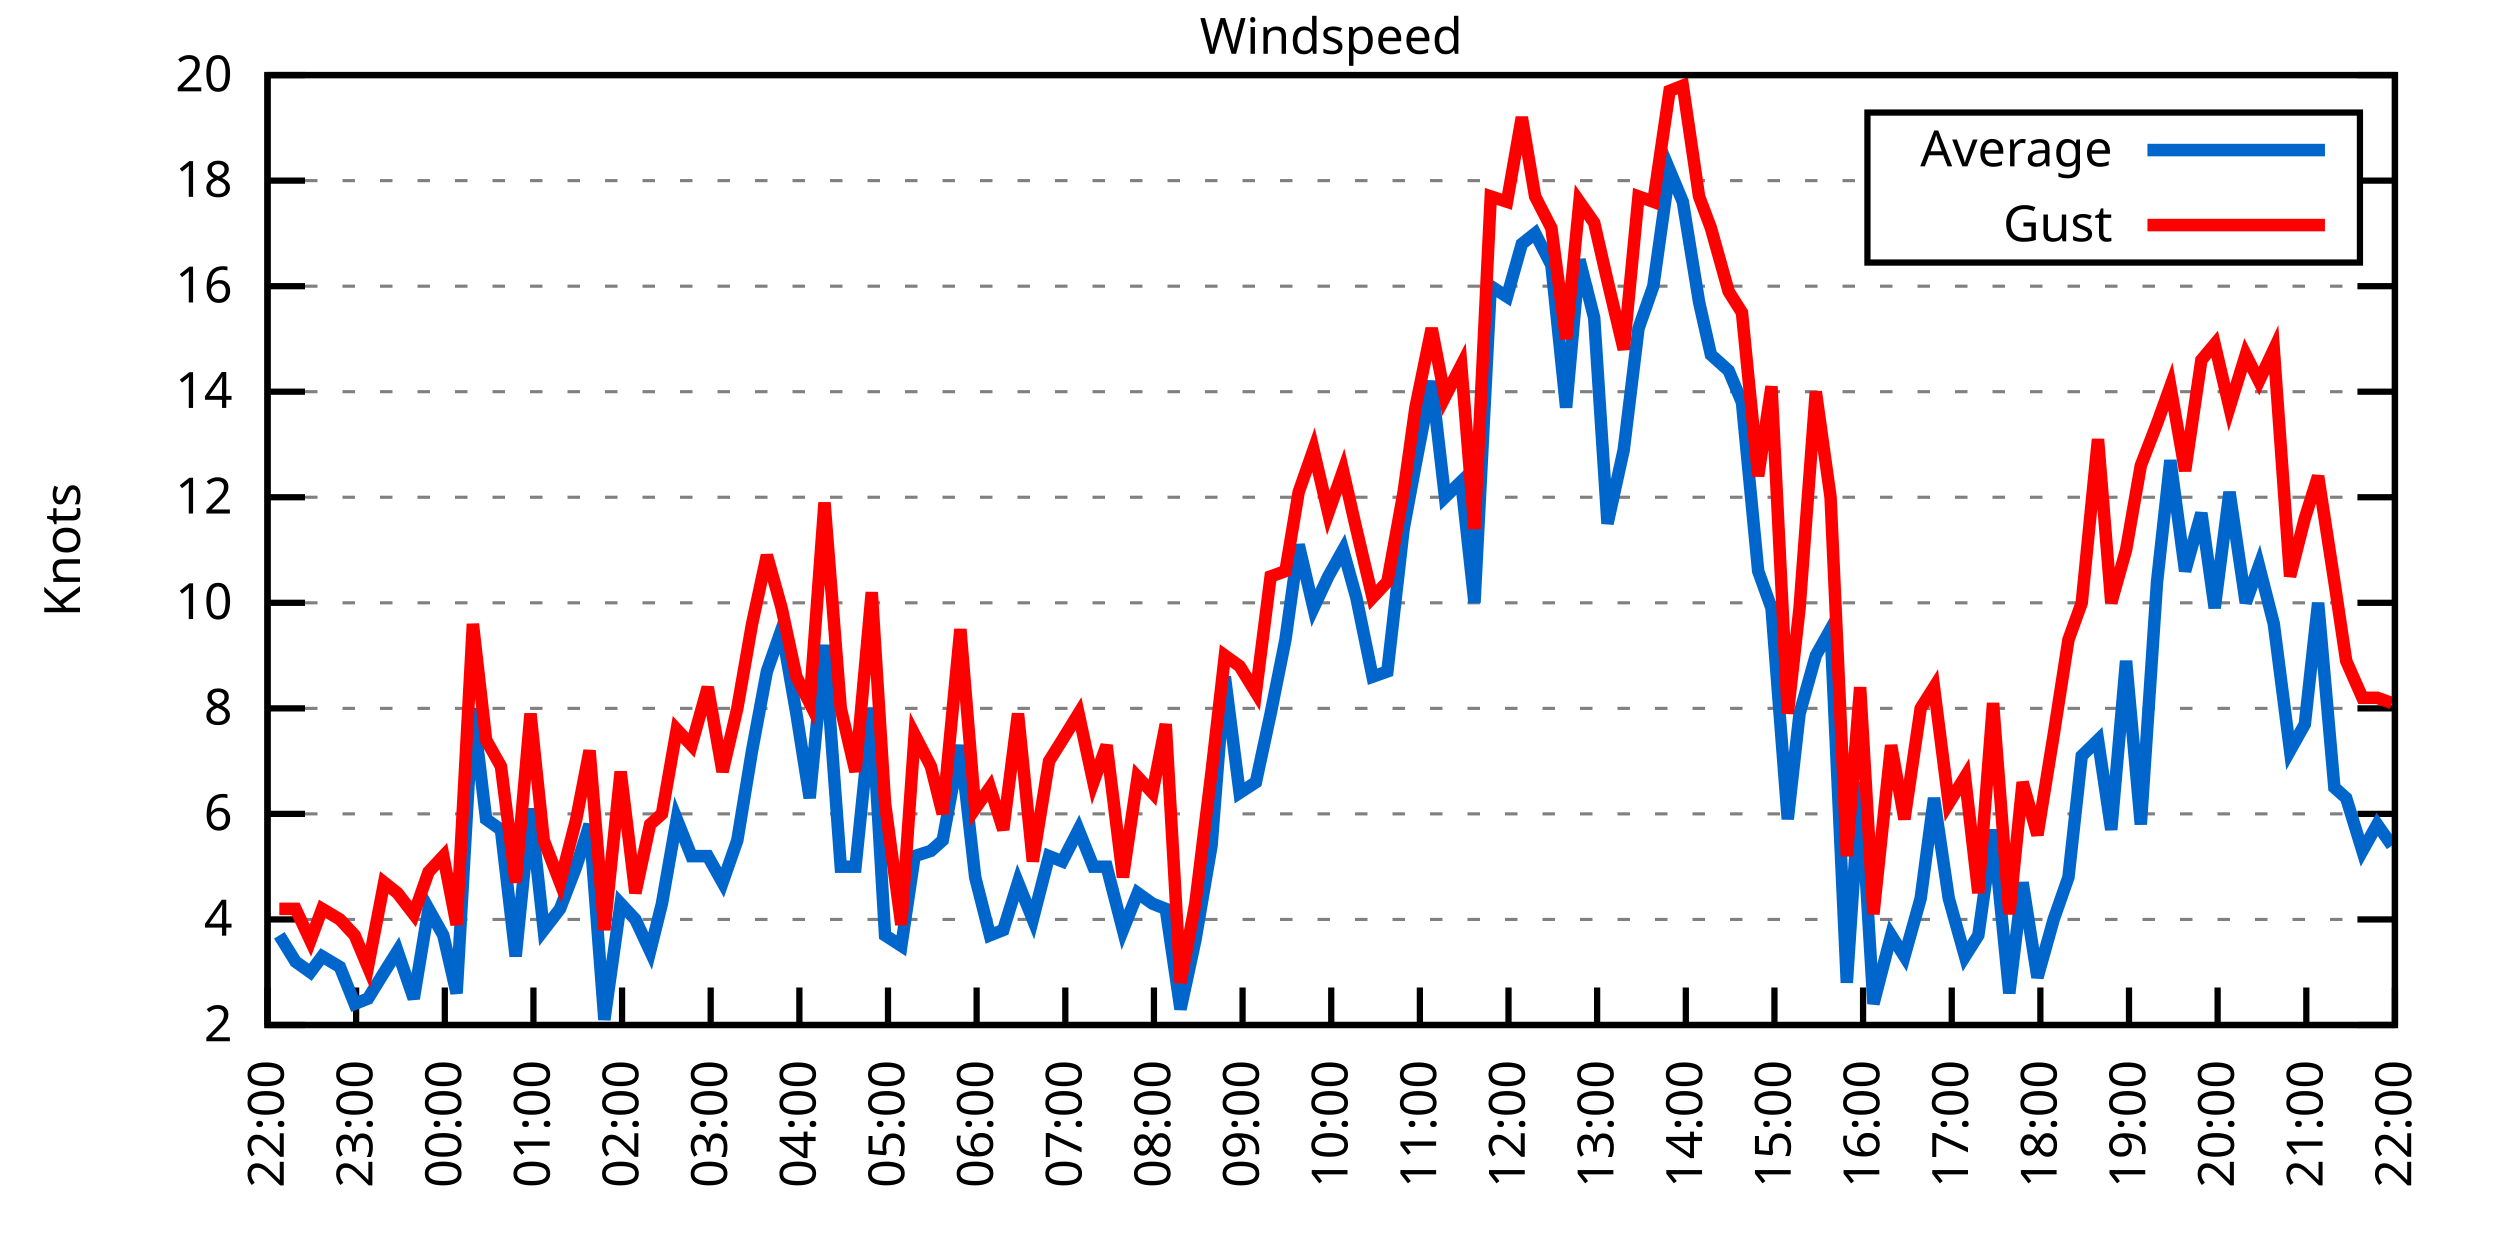
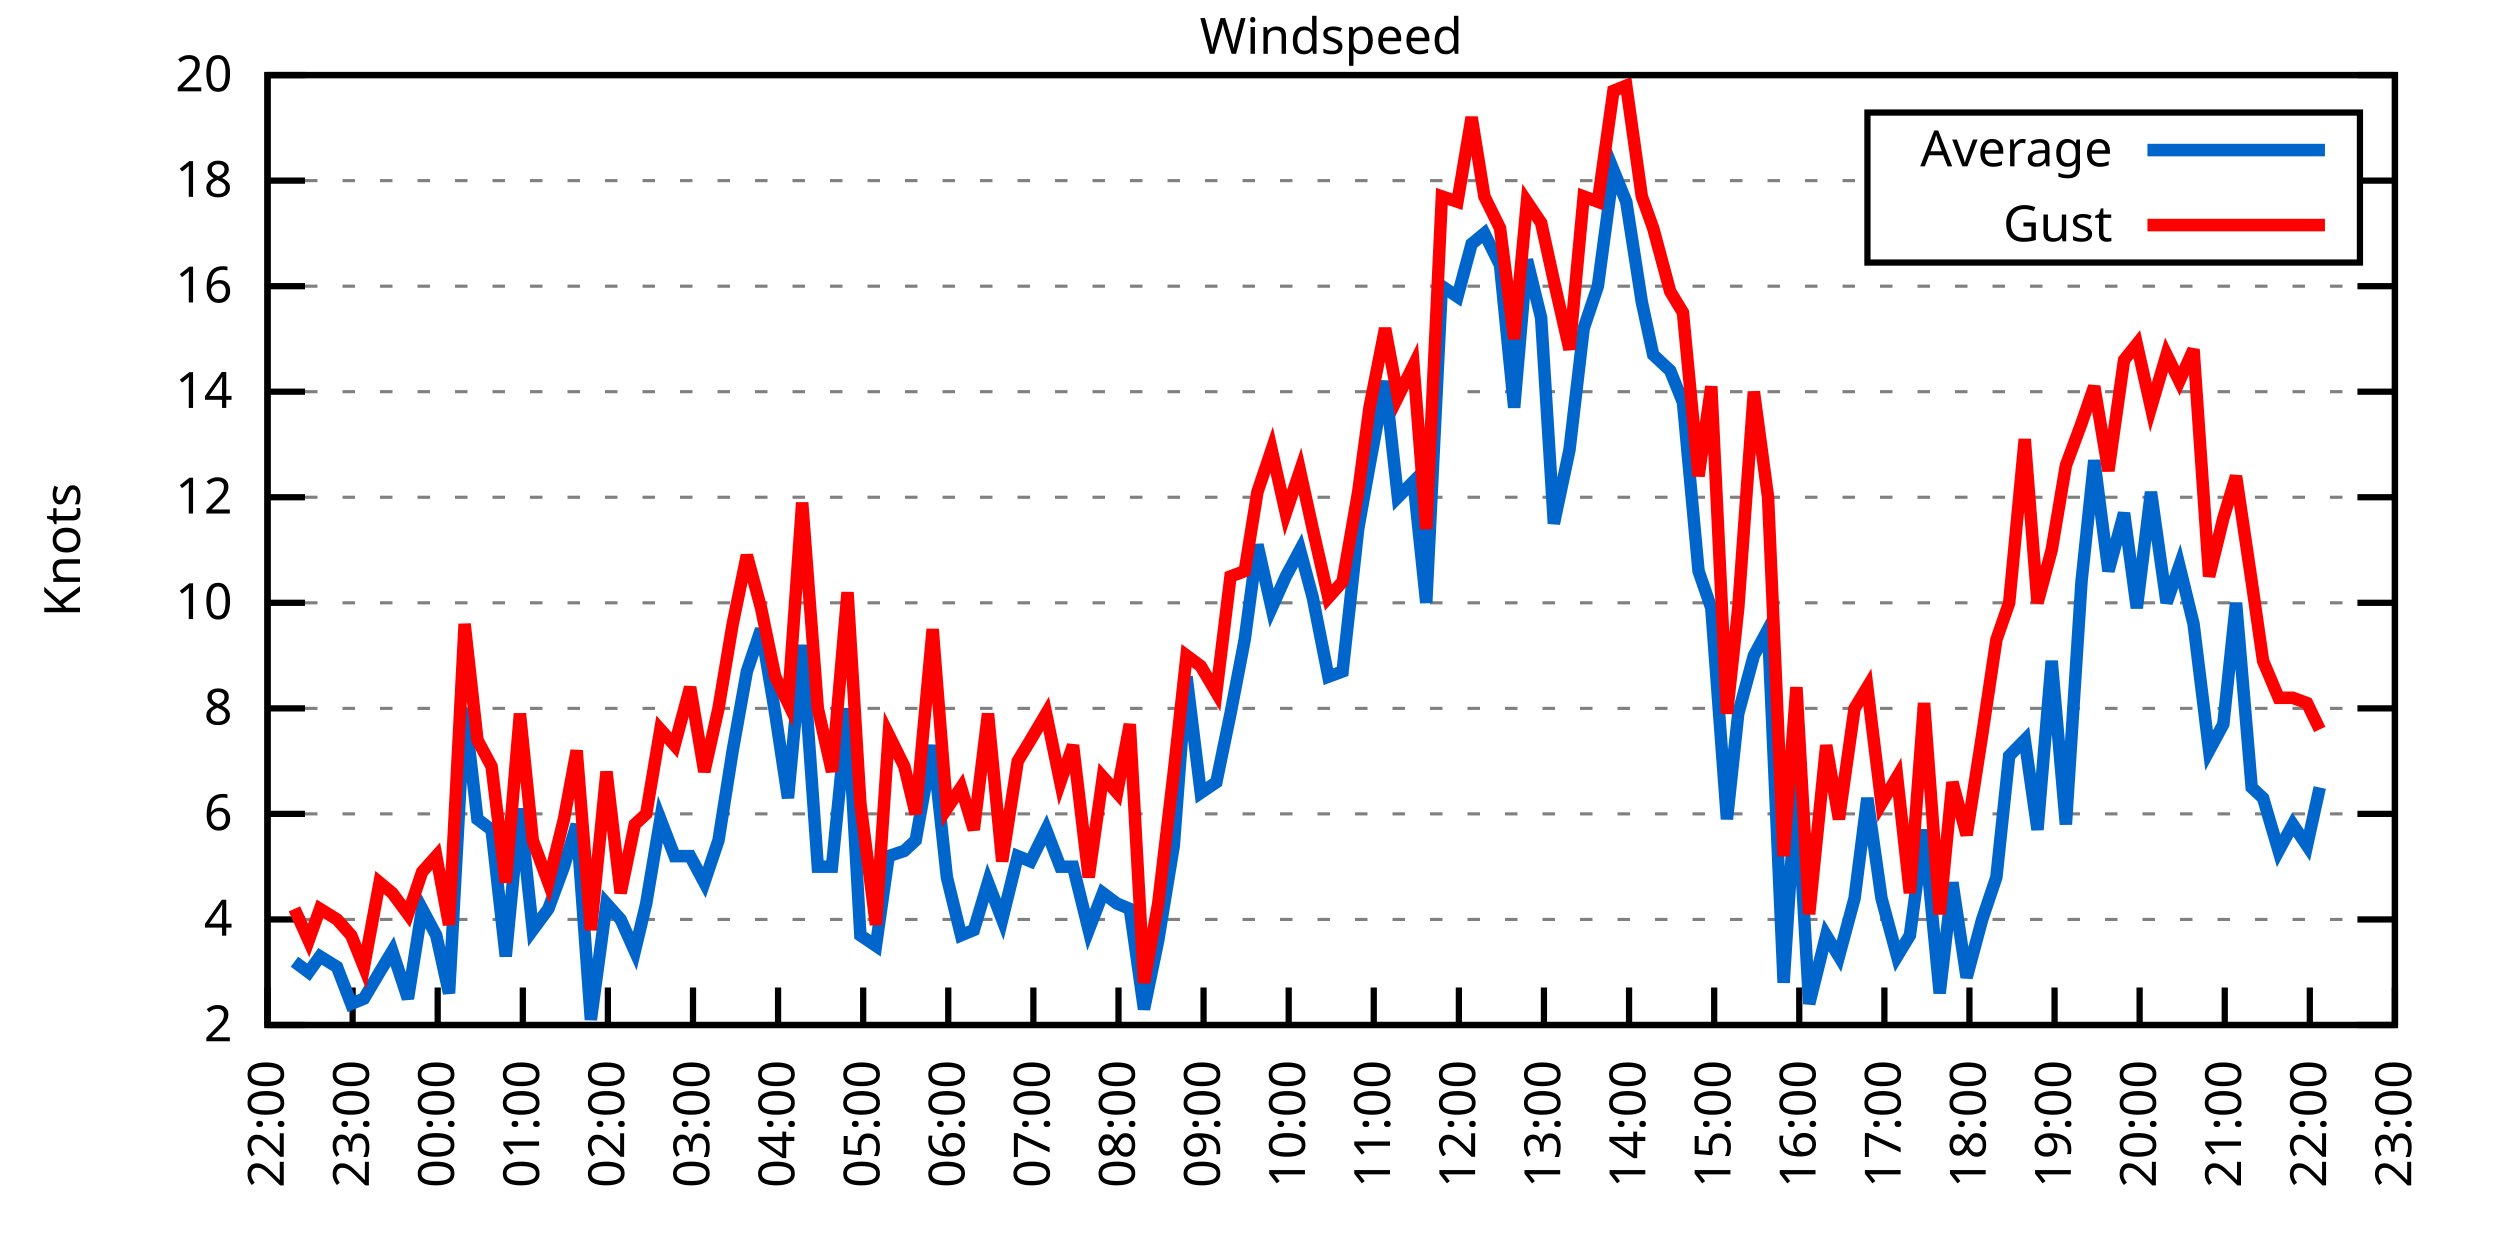
<svg xmlns="http://www.w3.org/2000/svg" xmlns:xlink="http://www.w3.org/1999/xlink" width="400" height="200" viewBox="0 0 400 200">
  <g id="gnuplot_canvas">
    <rect x="0" y="0" width="400" height="200" fill="none" />
    <defs>
      <circle id="gpDot" r="0.5" stroke-width="0.5" stroke="currentColor" />
      <path id="gpPt0" stroke-width="0.333" stroke="currentColor" d="M-1,0 h2 M0,-1 v2" />
      <path id="gpPt1" stroke-width="0.333" stroke="currentColor" d="M-1,-1 L1,1 M1,-1 L-1,1" />
      <path id="gpPt2" stroke-width="0.333" stroke="currentColor" d="M-1,0 L1,0 M0,-1 L0,1 M-1,-1 L1,1 M-1,1 L1,-1" />
      <rect id="gpPt3" stroke-width="0.333" stroke="currentColor" x="-1" y="-1" width="2" height="2" />
      <rect id="gpPt4" stroke-width="0.333" stroke="currentColor" fill="currentColor" x="-1" y="-1" width="2" height="2" />
      <circle id="gpPt5" stroke-width="0.333" stroke="currentColor" cx="0" cy="0" r="1" />
      <use xlink:href="#gpPt5" id="gpPt6" fill="currentColor" stroke="none" />
      <path id="gpPt7" stroke-width="0.333" stroke="currentColor" d="M0,-1.33 L-1.33,0.67 L1.33,0.67 z" />
      <use xlink:href="#gpPt7" id="gpPt8" fill="currentColor" stroke="none" />
      <use xlink:href="#gpPt7" id="gpPt9" stroke="currentColor" transform="rotate(180)" />
      <use xlink:href="#gpPt9" id="gpPt10" fill="currentColor" stroke="none" />
      <use xlink:href="#gpPt3" id="gpPt11" stroke="currentColor" transform="rotate(45)" />
      <use xlink:href="#gpPt11" id="gpPt12" fill="currentColor" stroke="none" />
      <path id="gpPt13" stroke-width="0.333" stroke="currentColor" d="M0,1.330 L1.265,0.411 L0.782,-1.067 L-0.782,-1.076 L-1.265,0.411 z" />
      <use xlink:href="#gpPt13" id="gpPt14" fill="currentColor" stroke="none" />
      <filter id="textbox" filterUnits="objectBoundingBox" x="0" y="0" height="1" width="1">
        <feFlood flood-color="white" flood-opacity="1" result="bgnd" />
        <feComposite in="SourceGraphic" in2="bgnd" operator="atop" />
      </filter>
      <filter id="greybox" filterUnits="objectBoundingBox" x="0" y="0" height="1" width="1">
        <feFlood flood-color="lightgrey" flood-opacity="1" result="grey" />
        <feComposite in="SourceGraphic" in2="grey" operator="atop" />
      </filter>
    </defs>
    <g fill="none" color="white" stroke="currentColor" stroke-width="1.00" stroke-linecap="butt" stroke-linejoin="miter">
</g>
    <g fill="none" color="black" stroke="currentColor" stroke-width="1.00" stroke-linecap="butt" stroke-linejoin="miter">
      <g stroke="none" shape-rendering="crispEdges">
        <polygon fill="rgb(255, 255, 255)" points="42.80,164.00 383.18,164.00 383.18,12.02 42.80,12.02 " />
      </g>
    </g>
    <g fill="none" color="black" stroke="currentColor" stroke-width="1.00" stroke-linecap="butt" stroke-linejoin="miter">
</g>
    <g fill="none" color="black" stroke="black" stroke-width="0.50" stroke-linecap="butt" stroke-linejoin="miter">
</g>
    <g fill="none" color="gray" stroke="currentColor" stroke-width="0.50" stroke-linecap="butt" stroke-linejoin="miter">
      <path stroke="gray" stroke-dasharray="2,4" class="gridline" d="M42.80,164.00 L383.19,164.00  " />
    </g>
    <g fill="none" color="gray" stroke="gray" stroke-width="1.00" stroke-linecap="butt" stroke-linejoin="miter">
</g>
    <g fill="none" color="black" stroke="currentColor" stroke-width="1.00" stroke-linecap="butt" stroke-linejoin="miter">
      <path stroke="black" d="M42.80,164.00 L48.80,164.00 M383.19,164.00 L377.19,164.00  " />
      <g transform="translate(37.20,166.60)" stroke="none" fill="black" font-family="Sans" font-size="8.00" text-anchor="end">
        <text>
          <tspan font-family="Sans"> 2</tspan>
        </text>
      </g>
    </g>
    <g fill="none" color="black" stroke="currentColor" stroke-width="1.00" stroke-linecap="butt" stroke-linejoin="miter">
</g>
    <g fill="none" color="black" stroke="black" stroke-width="0.50" stroke-linecap="butt" stroke-linejoin="miter">
</g>
    <g fill="none" color="gray" stroke="currentColor" stroke-width="0.50" stroke-linecap="butt" stroke-linejoin="miter">
      <path stroke="gray" stroke-dasharray="2,4" class="gridline" d="M42.80,147.11 L383.19,147.11  " />
    </g>
    <g fill="none" color="gray" stroke="gray" stroke-width="1.00" stroke-linecap="butt" stroke-linejoin="miter">
</g>
    <g fill="none" color="black" stroke="currentColor" stroke-width="1.00" stroke-linecap="butt" stroke-linejoin="miter">
      <path stroke="black" d="M42.80,147.11 L48.80,147.11 M383.19,147.11 L377.19,147.11  " />
      <g transform="translate(37.20,149.71)" stroke="none" fill="black" font-family="Sans" font-size="8.00" text-anchor="end">
        <text>
          <tspan font-family="Sans"> 4</tspan>
        </text>
      </g>
    </g>
    <g fill="none" color="black" stroke="currentColor" stroke-width="1.00" stroke-linecap="butt" stroke-linejoin="miter">
</g>
    <g fill="none" color="black" stroke="black" stroke-width="0.50" stroke-linecap="butt" stroke-linejoin="miter">
</g>
    <g fill="none" color="gray" stroke="currentColor" stroke-width="0.50" stroke-linecap="butt" stroke-linejoin="miter">
      <path stroke="gray" stroke-dasharray="2,4" class="gridline" d="M42.80,130.22 L383.19,130.22  " />
    </g>
    <g fill="none" color="gray" stroke="gray" stroke-width="1.00" stroke-linecap="butt" stroke-linejoin="miter">
</g>
    <g fill="none" color="black" stroke="currentColor" stroke-width="1.00" stroke-linecap="butt" stroke-linejoin="miter">
      <path stroke="black" d="M42.80,130.22 L48.80,130.22 M383.19,130.22 L377.19,130.22  " />
      <g transform="translate(37.20,132.82)" stroke="none" fill="black" font-family="Sans" font-size="8.00" text-anchor="end">
        <text>
          <tspan font-family="Sans"> 6</tspan>
        </text>
      </g>
    </g>
    <g fill="none" color="black" stroke="currentColor" stroke-width="1.00" stroke-linecap="butt" stroke-linejoin="miter">
</g>
    <g fill="none" color="black" stroke="black" stroke-width="0.50" stroke-linecap="butt" stroke-linejoin="miter">
</g>
    <g fill="none" color="gray" stroke="currentColor" stroke-width="0.50" stroke-linecap="butt" stroke-linejoin="miter">
      <path stroke="gray" stroke-dasharray="2,4" class="gridline" d="M42.80,113.34 L383.19,113.34  " />
    </g>
    <g fill="none" color="gray" stroke="gray" stroke-width="1.00" stroke-linecap="butt" stroke-linejoin="miter">
</g>
    <g fill="none" color="black" stroke="currentColor" stroke-width="1.00" stroke-linecap="butt" stroke-linejoin="miter">
      <path stroke="black" d="M42.80,113.34 L48.80,113.34 M383.19,113.34 L377.19,113.34  " />
      <g transform="translate(37.20,115.94)" stroke="none" fill="black" font-family="Sans" font-size="8.00" text-anchor="end">
        <text>
          <tspan font-family="Sans"> 8</tspan>
        </text>
      </g>
    </g>
    <g fill="none" color="black" stroke="currentColor" stroke-width="1.00" stroke-linecap="butt" stroke-linejoin="miter">
</g>
    <g fill="none" color="black" stroke="black" stroke-width="0.50" stroke-linecap="butt" stroke-linejoin="miter">
</g>
    <g fill="none" color="gray" stroke="currentColor" stroke-width="0.50" stroke-linecap="butt" stroke-linejoin="miter">
      <path stroke="gray" stroke-dasharray="2,4" class="gridline" d="M42.80,96.45 L383.19,96.45  " />
    </g>
    <g fill="none" color="gray" stroke="gray" stroke-width="1.00" stroke-linecap="butt" stroke-linejoin="miter">
</g>
    <g fill="none" color="black" stroke="currentColor" stroke-width="1.00" stroke-linecap="butt" stroke-linejoin="miter">
      <path stroke="black" d="M42.80,96.45 L48.80,96.45 M383.19,96.45 L377.19,96.45  " />
      <g transform="translate(37.20,99.05)" stroke="none" fill="black" font-family="Sans" font-size="8.00" text-anchor="end">
        <text>
          <tspan font-family="Sans"> 10</tspan>
        </text>
      </g>
    </g>
    <g fill="none" color="black" stroke="currentColor" stroke-width="1.00" stroke-linecap="butt" stroke-linejoin="miter">
</g>
    <g fill="none" color="black" stroke="black" stroke-width="0.50" stroke-linecap="butt" stroke-linejoin="miter">
</g>
    <g fill="none" color="gray" stroke="currentColor" stroke-width="0.50" stroke-linecap="butt" stroke-linejoin="miter">
      <path stroke="gray" stroke-dasharray="2,4" class="gridline" d="M42.80,79.56 L383.19,79.56  " />
    </g>
    <g fill="none" color="gray" stroke="gray" stroke-width="1.00" stroke-linecap="butt" stroke-linejoin="miter">
</g>
    <g fill="none" color="black" stroke="currentColor" stroke-width="1.00" stroke-linecap="butt" stroke-linejoin="miter">
      <path stroke="black" d="M42.80,79.56 L48.80,79.56 M383.19,79.56 L377.19,79.56  " />
      <g transform="translate(37.20,82.16)" stroke="none" fill="black" font-family="Sans" font-size="8.00" text-anchor="end">
        <text>
          <tspan font-family="Sans"> 12</tspan>
        </text>
      </g>
    </g>
    <g fill="none" color="black" stroke="currentColor" stroke-width="1.00" stroke-linecap="butt" stroke-linejoin="miter">
</g>
    <g fill="none" color="black" stroke="black" stroke-width="0.50" stroke-linecap="butt" stroke-linejoin="miter">
</g>
    <g fill="none" color="gray" stroke="currentColor" stroke-width="0.50" stroke-linecap="butt" stroke-linejoin="miter">
      <path stroke="gray" stroke-dasharray="2,4" class="gridline" d="M42.80,62.67 L383.19,62.67  " />
    </g>
    <g fill="none" color="gray" stroke="gray" stroke-width="1.00" stroke-linecap="butt" stroke-linejoin="miter">
</g>
    <g fill="none" color="black" stroke="currentColor" stroke-width="1.00" stroke-linecap="butt" stroke-linejoin="miter">
      <path stroke="black" d="M42.80,62.67 L48.80,62.67 M383.19,62.67 L377.19,62.67  " />
      <g transform="translate(37.20,65.27)" stroke="none" fill="black" font-family="Sans" font-size="8.00" text-anchor="end">
        <text>
          <tspan font-family="Sans"> 14</tspan>
        </text>
      </g>
    </g>
    <g fill="none" color="black" stroke="currentColor" stroke-width="1.00" stroke-linecap="butt" stroke-linejoin="miter">
</g>
    <g fill="none" color="black" stroke="black" stroke-width="0.50" stroke-linecap="butt" stroke-linejoin="miter">
</g>
    <g fill="none" color="gray" stroke="currentColor" stroke-width="0.50" stroke-linecap="butt" stroke-linejoin="miter">
      <path stroke="gray" stroke-dasharray="2,4" class="gridline" d="M42.80,45.79 L383.19,45.79  " />
    </g>
    <g fill="none" color="gray" stroke="gray" stroke-width="1.00" stroke-linecap="butt" stroke-linejoin="miter">
</g>
    <g fill="none" color="black" stroke="currentColor" stroke-width="1.00" stroke-linecap="butt" stroke-linejoin="miter">
      <path stroke="black" d="M42.80,45.79 L48.80,45.79 M383.19,45.79 L377.19,45.79  " />
      <g transform="translate(37.20,48.39)" stroke="none" fill="black" font-family="Sans" font-size="8.00" text-anchor="end">
        <text>
          <tspan font-family="Sans"> 16</tspan>
        </text>
      </g>
    </g>
    <g fill="none" color="black" stroke="currentColor" stroke-width="1.00" stroke-linecap="butt" stroke-linejoin="miter">
</g>
    <g fill="none" color="black" stroke="black" stroke-width="0.50" stroke-linecap="butt" stroke-linejoin="miter">
</g>
    <g fill="none" color="gray" stroke="currentColor" stroke-width="0.50" stroke-linecap="butt" stroke-linejoin="miter">
      <path stroke="gray" stroke-dasharray="2,4" class="gridline" d="M42.80,28.90 L298.79,28.90 M377.59,28.90 L383.19,28.90  " />
    </g>
    <g fill="none" color="gray" stroke="gray" stroke-width="1.00" stroke-linecap="butt" stroke-linejoin="miter">
</g>
    <g fill="none" color="black" stroke="currentColor" stroke-width="1.00" stroke-linecap="butt" stroke-linejoin="miter">
      <path stroke="black" d="M42.80,28.90 L48.80,28.90 M383.19,28.90 L377.19,28.90  " />
      <g transform="translate(37.20,31.50)" stroke="none" fill="black" font-family="Sans" font-size="8.00" text-anchor="end">
        <text>
          <tspan font-family="Sans"> 18</tspan>
        </text>
      </g>
    </g>
    <g fill="none" color="black" stroke="currentColor" stroke-width="1.00" stroke-linecap="butt" stroke-linejoin="miter">
</g>
    <g fill="none" color="black" stroke="black" stroke-width="0.50" stroke-linecap="butt" stroke-linejoin="miter">
</g>
    <g fill="none" color="gray" stroke="currentColor" stroke-width="0.50" stroke-linecap="butt" stroke-linejoin="miter">
      <path stroke="gray" stroke-dasharray="2,4" class="gridline" d="M42.80,12.01 L383.19,12.01  " />
    </g>
    <g fill="none" color="gray" stroke="gray" stroke-width="1.00" stroke-linecap="butt" stroke-linejoin="miter">
</g>
    <g fill="none" color="black" stroke="currentColor" stroke-width="1.00" stroke-linecap="butt" stroke-linejoin="miter">
      <path stroke="black" d="M42.80,12.01 L48.80,12.01 M383.19,12.01 L377.19,12.01  " />
      <g transform="translate(37.20,14.61)" stroke="none" fill="black" font-family="Sans" font-size="8.00" text-anchor="end">
        <text>
          <tspan font-family="Sans"> 20</tspan>
        </text>
      </g>
    </g>
    <g fill="none" color="black" stroke="currentColor" stroke-width="1.00" stroke-linecap="butt" stroke-linejoin="miter">
      <path stroke="black" d="M42.80,164.00 L42.80,158.00  " />
      <g transform="translate(45.40,169.60) rotate(270.00)" stroke="none" fill="black" font-family="Sans" font-size="8.00" text-anchor="end">
        <text>
          <tspan font-family="Sans">22:00</tspan>
        </text>
      </g>
    </g>
    <g fill="none" color="black" stroke="currentColor" stroke-width="1.00" stroke-linecap="butt" stroke-linejoin="miter">
-       <path stroke="black" d="M56.98,164.00 L56.98,158.00  " />
-       <g transform="translate(59.58,169.60) rotate(270.00)" stroke="none" fill="black" font-family="Sans" font-size="8.00" text-anchor="end">
+       <path stroke="black" d="M56.42,164.00 L56.42,158.00  " />
+       <g transform="translate(59.02,169.60) rotate(270.00)" stroke="none" fill="black" font-family="Sans" font-size="8.00" text-anchor="end">
        <text>
          <tspan font-family="Sans">23:00</tspan>
        </text>
      </g>
    </g>
    <g fill="none" color="black" stroke="currentColor" stroke-width="1.00" stroke-linecap="butt" stroke-linejoin="miter">
-       <path stroke="black" d="M71.17,164.00 L71.17,158.00  " />
-       <g transform="translate(73.77,169.60) rotate(270.00)" stroke="none" fill="black" font-family="Sans" font-size="8.00" text-anchor="end">
+       <path stroke="black" d="M70.03,164.00 L70.03,158.00  " />
+       <g transform="translate(72.63,169.60) rotate(270.00)" stroke="none" fill="black" font-family="Sans" font-size="8.00" text-anchor="end">
        <text>
          <tspan font-family="Sans">00:00</tspan>
        </text>
      </g>
    </g>
    <g fill="none" color="black" stroke="currentColor" stroke-width="1.00" stroke-linecap="butt" stroke-linejoin="miter">
-       <path stroke="black" d="M85.35,164.00 L85.35,158.00  " />
-       <g transform="translate(87.95,169.60) rotate(270.00)" stroke="none" fill="black" font-family="Sans" font-size="8.00" text-anchor="end">
+       <path stroke="black" d="M83.65,164.00 L83.65,158.00  " />
+       <g transform="translate(86.25,169.60) rotate(270.00)" stroke="none" fill="black" font-family="Sans" font-size="8.00" text-anchor="end">
        <text>
          <tspan font-family="Sans">01:00</tspan>
        </text>
      </g>
    </g>
    <g fill="none" color="black" stroke="currentColor" stroke-width="1.00" stroke-linecap="butt" stroke-linejoin="miter">
-       <path stroke="black" d="M99.53,164.00 L99.53,158.00  " />
-       <g transform="translate(102.13,169.60) rotate(270.00)" stroke="none" fill="black" font-family="Sans" font-size="8.00" text-anchor="end">
+       <path stroke="black" d="M97.26,164.00 L97.26,158.00  " />
+       <g transform="translate(99.86,169.60) rotate(270.00)" stroke="none" fill="black" font-family="Sans" font-size="8.00" text-anchor="end">
        <text>
          <tspan font-family="Sans">02:00</tspan>
        </text>
      </g>
    </g>
    <g fill="none" color="black" stroke="currentColor" stroke-width="1.00" stroke-linecap="butt" stroke-linejoin="miter">
-       <path stroke="black" d="M113.71,164.00 L113.71,158.00  " />
-       <g transform="translate(116.31,169.60) rotate(270.00)" stroke="none" fill="black" font-family="Sans" font-size="8.00" text-anchor="end">
+       <path stroke="black" d="M110.88,164.00 L110.88,158.00  " />
+       <g transform="translate(113.48,169.60) rotate(270.00)" stroke="none" fill="black" font-family="Sans" font-size="8.00" text-anchor="end">
        <text>
          <tspan font-family="Sans">03:00</tspan>
        </text>
      </g>
    </g>
    <g fill="none" color="black" stroke="currentColor" stroke-width="1.00" stroke-linecap="butt" stroke-linejoin="miter">
-       <path stroke="black" d="M127.90,164.00 L127.90,158.00  " />
-       <g transform="translate(130.50,169.60) rotate(270.00)" stroke="none" fill="black" font-family="Sans" font-size="8.00" text-anchor="end">
+       <path stroke="black" d="M124.49,164.00 L124.49,158.00  " />
+       <g transform="translate(127.09,169.60) rotate(270.00)" stroke="none" fill="black" font-family="Sans" font-size="8.00" text-anchor="end">
        <text>
          <tspan font-family="Sans">04:00</tspan>
        </text>
      </g>
    </g>
    <g fill="none" color="black" stroke="currentColor" stroke-width="1.00" stroke-linecap="butt" stroke-linejoin="miter">
-       <path stroke="black" d="M142.08,164.00 L142.08,158.00  " />
-       <g transform="translate(144.68,169.60) rotate(270.00)" stroke="none" fill="black" font-family="Sans" font-size="8.00" text-anchor="end">
+       <path stroke="black" d="M138.11,164.00 L138.11,158.00  " />
+       <g transform="translate(140.71,169.60) rotate(270.00)" stroke="none" fill="black" font-family="Sans" font-size="8.00" text-anchor="end">
        <text>
          <tspan font-family="Sans">05:00</tspan>
        </text>
      </g>
    </g>
    <g fill="none" color="black" stroke="currentColor" stroke-width="1.00" stroke-linecap="butt" stroke-linejoin="miter">
-       <path stroke="black" d="M156.26,164.00 L156.26,158.00  " />
-       <g transform="translate(158.86,169.60) rotate(270.00)" stroke="none" fill="black" font-family="Sans" font-size="8.00" text-anchor="end">
+       <path stroke="black" d="M151.72,164.00 L151.72,158.00  " />
+       <g transform="translate(154.32,169.60) rotate(270.00)" stroke="none" fill="black" font-family="Sans" font-size="8.00" text-anchor="end">
        <text>
          <tspan font-family="Sans">06:00</tspan>
        </text>
      </g>
    </g>
    <g fill="none" color="black" stroke="currentColor" stroke-width="1.00" stroke-linecap="butt" stroke-linejoin="miter">
-       <path stroke="black" d="M170.45,164.00 L170.45,158.00  " />
-       <g transform="translate(173.05,169.60) rotate(270.00)" stroke="none" fill="black" font-family="Sans" font-size="8.00" text-anchor="end">
+       <path stroke="black" d="M165.34,164.00 L165.34,158.00  " />
+       <g transform="translate(167.94,169.60) rotate(270.00)" stroke="none" fill="black" font-family="Sans" font-size="8.00" text-anchor="end">
        <text>
          <tspan font-family="Sans">07:00</tspan>
        </text>
      </g>
    </g>
    <g fill="none" color="black" stroke="currentColor" stroke-width="1.00" stroke-linecap="butt" stroke-linejoin="miter">
-       <path stroke="black" d="M184.63,164.00 L184.63,158.00  " />
-       <g transform="translate(187.23,169.60) rotate(270.00)" stroke="none" fill="black" font-family="Sans" font-size="8.00" text-anchor="end">
+       <path stroke="black" d="M178.96,164.00 L178.96,158.00  " />
+       <g transform="translate(181.56,169.60) rotate(270.00)" stroke="none" fill="black" font-family="Sans" font-size="8.00" text-anchor="end">
        <text>
          <tspan font-family="Sans">08:00</tspan>
        </text>
      </g>
    </g>
    <g fill="none" color="black" stroke="currentColor" stroke-width="1.00" stroke-linecap="butt" stroke-linejoin="miter">
-       <path stroke="black" d="M198.81,164.00 L198.81,158.00  " />
-       <g transform="translate(201.41,169.60) rotate(270.00)" stroke="none" fill="black" font-family="Sans" font-size="8.00" text-anchor="end">
+       <path stroke="black" d="M192.57,164.00 L192.57,158.00  " />
+       <g transform="translate(195.17,169.60) rotate(270.00)" stroke="none" fill="black" font-family="Sans" font-size="8.00" text-anchor="end">
        <text>
          <tspan font-family="Sans">09:00</tspan>
        </text>
      </g>
    </g>
    <g fill="none" color="black" stroke="currentColor" stroke-width="1.00" stroke-linecap="butt" stroke-linejoin="miter">
-       <path stroke="black" d="M213.00,164.00 L213.00,158.00  " />
-       <g transform="translate(215.60,169.60) rotate(270.00)" stroke="none" fill="black" font-family="Sans" font-size="8.00" text-anchor="end">
+       <path stroke="black" d="M206.19,164.00 L206.19,158.00  " />
+       <g transform="translate(208.79,169.60) rotate(270.00)" stroke="none" fill="black" font-family="Sans" font-size="8.00" text-anchor="end">
        <text>
          <tspan font-family="Sans">10:00</tspan>
        </text>
      </g>
    </g>
    <g fill="none" color="black" stroke="currentColor" stroke-width="1.00" stroke-linecap="butt" stroke-linejoin="miter">
-       <path stroke="black" d="M227.18,164.00 L227.18,158.00  " />
-       <g transform="translate(229.78,169.60) rotate(270.00)" stroke="none" fill="black" font-family="Sans" font-size="8.00" text-anchor="end">
+       <path stroke="black" d="M219.80,164.00 L219.80,158.00  " />
+       <g transform="translate(222.40,169.60) rotate(270.00)" stroke="none" fill="black" font-family="Sans" font-size="8.00" text-anchor="end">
        <text>
          <tspan font-family="Sans">11:00</tspan>
        </text>
      </g>
    </g>
    <g fill="none" color="black" stroke="currentColor" stroke-width="1.00" stroke-linecap="butt" stroke-linejoin="miter">
-       <path stroke="black" d="M241.36,164.00 L241.36,158.00  " />
-       <g transform="translate(243.96,169.60) rotate(270.00)" stroke="none" fill="black" font-family="Sans" font-size="8.00" text-anchor="end">
+       <path stroke="black" d="M233.42,164.00 L233.42,158.00  " />
+       <g transform="translate(236.02,169.60) rotate(270.00)" stroke="none" fill="black" font-family="Sans" font-size="8.00" text-anchor="end">
        <text>
          <tspan font-family="Sans">12:00</tspan>
        </text>
      </g>
    </g>
    <g fill="none" color="black" stroke="currentColor" stroke-width="1.00" stroke-linecap="butt" stroke-linejoin="miter">
-       <path stroke="black" d="M255.54,164.00 L255.54,158.00  " />
-       <g transform="translate(258.14,169.60) rotate(270.00)" stroke="none" fill="black" font-family="Sans" font-size="8.00" text-anchor="end">
+       <path stroke="black" d="M247.03,164.00 L247.03,158.00  " />
+       <g transform="translate(249.63,169.60) rotate(270.00)" stroke="none" fill="black" font-family="Sans" font-size="8.00" text-anchor="end">
        <text>
          <tspan font-family="Sans">13:00</tspan>
        </text>
      </g>
    </g>
    <g fill="none" color="black" stroke="currentColor" stroke-width="1.00" stroke-linecap="butt" stroke-linejoin="miter">
-       <path stroke="black" d="M269.73,164.00 L269.73,158.00  " />
-       <g transform="translate(272.33,169.60) rotate(270.00)" stroke="none" fill="black" font-family="Sans" font-size="8.00" text-anchor="end">
+       <path stroke="black" d="M260.65,164.00 L260.65,158.00  " />
+       <g transform="translate(263.25,169.60) rotate(270.00)" stroke="none" fill="black" font-family="Sans" font-size="8.00" text-anchor="end">
        <text>
          <tspan font-family="Sans">14:00</tspan>
        </text>
      </g>
    </g>
    <g fill="none" color="black" stroke="currentColor" stroke-width="1.00" stroke-linecap="butt" stroke-linejoin="miter">
-       <path stroke="black" d="M283.91,164.00 L283.91,158.00  " />
-       <g transform="translate(286.51,169.60) rotate(270.00)" stroke="none" fill="black" font-family="Sans" font-size="8.00" text-anchor="end">
+       <path stroke="black" d="M274.27,164.00 L274.27,158.00  " />
+       <g transform="translate(276.87,169.60) rotate(270.00)" stroke="none" fill="black" font-family="Sans" font-size="8.00" text-anchor="end">
        <text>
          <tspan font-family="Sans">15:00</tspan>
        </text>
      </g>
    </g>
    <g fill="none" color="black" stroke="currentColor" stroke-width="1.00" stroke-linecap="butt" stroke-linejoin="miter">
-       <path stroke="black" d="M298.09,164.00 L298.09,158.00  " />
-       <g transform="translate(300.69,169.60) rotate(270.00)" stroke="none" fill="black" font-family="Sans" font-size="8.00" text-anchor="end">
+       <path stroke="black" d="M287.88,164.00 L287.88,158.00  " />
+       <g transform="translate(290.48,169.60) rotate(270.00)" stroke="none" fill="black" font-family="Sans" font-size="8.00" text-anchor="end">
        <text>
          <tspan font-family="Sans">16:00</tspan>
        </text>
      </g>
    </g>
    <g fill="none" color="black" stroke="currentColor" stroke-width="1.00" stroke-linecap="butt" stroke-linejoin="miter">
-       <path stroke="black" d="M312.28,164.00 L312.28,158.00  " />
-       <g transform="translate(314.88,169.60) rotate(270.00)" stroke="none" fill="black" font-family="Sans" font-size="8.00" text-anchor="end">
+       <path stroke="black" d="M301.50,164.00 L301.50,158.00  " />
+       <g transform="translate(304.10,169.60) rotate(270.00)" stroke="none" fill="black" font-family="Sans" font-size="8.00" text-anchor="end">
        <text>
          <tspan font-family="Sans">17:00</tspan>
        </text>
      </g>
    </g>
    <g fill="none" color="black" stroke="currentColor" stroke-width="1.00" stroke-linecap="butt" stroke-linejoin="miter">
-       <path stroke="black" d="M326.46,164.00 L326.46,158.00  " />
-       <g transform="translate(329.06,169.60) rotate(270.00)" stroke="none" fill="black" font-family="Sans" font-size="8.00" text-anchor="end">
+       <path stroke="black" d="M315.11,164.00 L315.11,158.00  " />
+       <g transform="translate(317.71,169.60) rotate(270.00)" stroke="none" fill="black" font-family="Sans" font-size="8.00" text-anchor="end">
        <text>
          <tspan font-family="Sans">18:00</tspan>
        </text>
      </g>
    </g>
    <g fill="none" color="black" stroke="currentColor" stroke-width="1.00" stroke-linecap="butt" stroke-linejoin="miter">
-       <path stroke="black" d="M340.64,164.00 L340.64,158.00  " />
-       <g transform="translate(343.24,169.60) rotate(270.00)" stroke="none" fill="black" font-family="Sans" font-size="8.00" text-anchor="end">
+       <path stroke="black" d="M328.73,164.00 L328.73,158.00  " />
+       <g transform="translate(331.33,169.60) rotate(270.00)" stroke="none" fill="black" font-family="Sans" font-size="8.00" text-anchor="end">
        <text>
          <tspan font-family="Sans">19:00</tspan>
        </text>
      </g>
    </g>
    <g fill="none" color="black" stroke="currentColor" stroke-width="1.00" stroke-linecap="butt" stroke-linejoin="miter">
-       <path stroke="black" d="M354.82,164.00 L354.82,158.00  " />
-       <g transform="translate(357.42,169.60) rotate(270.00)" stroke="none" fill="black" font-family="Sans" font-size="8.00" text-anchor="end">
+       <path stroke="black" d="M342.34,164.00 L342.34,158.00  " />
+       <g transform="translate(344.94,169.60) rotate(270.00)" stroke="none" fill="black" font-family="Sans" font-size="8.00" text-anchor="end">
        <text>
          <tspan font-family="Sans">20:00</tspan>
        </text>
      </g>
    </g>
    <g fill="none" color="black" stroke="currentColor" stroke-width="1.00" stroke-linecap="butt" stroke-linejoin="miter">
-       <path stroke="black" d="M369.01,164.00 L369.01,158.00  " />
-       <g transform="translate(371.61,169.60) rotate(270.00)" stroke="none" fill="black" font-family="Sans" font-size="8.00" text-anchor="end">
+       <path stroke="black" d="M355.96,164.00 L355.96,158.00  " />
+       <g transform="translate(358.56,169.60) rotate(270.00)" stroke="none" fill="black" font-family="Sans" font-size="8.00" text-anchor="end">
        <text>
          <tspan font-family="Sans">21:00</tspan>
+         </text>
+       </g>
+     </g>
+     <g fill="none" color="black" stroke="currentColor" stroke-width="1.00" stroke-linecap="butt" stroke-linejoin="miter">
+       <path stroke="black" d="M369.57,164.00 L369.57,158.00  " />
+       <g transform="translate(372.17,169.60) rotate(270.00)" stroke="none" fill="black" font-family="Sans" font-size="8.00" text-anchor="end">
+         <text>
+           <tspan font-family="Sans">22:00</tspan>
        </text>
      </g>
    </g>
    <g fill="none" color="black" stroke="currentColor" stroke-width="1.00" stroke-linecap="butt" stroke-linejoin="miter">
      <path stroke="black" d="M383.19,164.00 L383.19,158.00  " />
      <g transform="translate(385.79,169.60) rotate(270.00)" stroke="none" fill="black" font-family="Sans" font-size="8.00" text-anchor="end">
        <text>
-           <tspan font-family="Sans">22:00</tspan>
+           <tspan font-family="Sans">23:00</tspan>
        </text>
      </g>
    </g>
    <g fill="none" color="black" stroke="currentColor" stroke-width="1.00" stroke-linecap="butt" stroke-linejoin="miter">
</g>
    <g fill="none" color="black" stroke="currentColor" stroke-width="1.00" stroke-linecap="butt" stroke-linejoin="miter">
      <path stroke="black" d="M42.80,12.01 L42.80,164.00 L383.19,164.00 L383.19,12.01 L42.80,12.01 Z  " />
    </g>
    <g fill="none" color="black" stroke="currentColor" stroke-width="1.00" stroke-linecap="butt" stroke-linejoin="miter">
</g>
    <g fill="none" color="black" stroke="currentColor" stroke-width="1.00" stroke-linecap="butt" stroke-linejoin="miter">
      <path stroke="black" d="M298.79,42.01 L298.79,18.01 L377.59,18.01 L377.59,42.01 L298.79,42.01 Z  " />
    </g>
    <g id="Windspeed_plot_1">
      <g fill="none" color="white" stroke="black" stroke-width="2.00" stroke-linecap="butt" stroke-linejoin="miter">
</g>
      <g fill="none" color="black" stroke="currentColor" stroke-width="2.00" stroke-linecap="butt" stroke-linejoin="miter">
        <g transform="translate(337.99,26.61)" stroke="none" fill="black" font-family="Sans" font-size="8.00" text-anchor="end">
          <text>
            <tspan font-family="Sans">Average</tspan>
          </text>
        </g>
      </g>
      <g fill="none" color="black" stroke="currentColor" stroke-width="2.00" stroke-linecap="butt" stroke-linejoin="miter">
-         <path stroke="rgb(  0, 102, 204)" d="M343.59,24.01 L371.99,24.01 M44.69,149.65 L47.29,153.87 L49.66,155.56 L51.55,153.02 L54.38,154.71 L56.75,160.62   L58.87,159.78 L61.47,155.56 L63.60,152.18 L66.20,159.78 L68.57,145.42 L70.93,149.65 L73.06,158.93 L75.66,113.34   L77.78,131.07 L80.15,132.76 L82.51,153.02 L84.88,129.38 L87.00,148.80 L89.60,145.42 L92.20,138.67 L94.33,131.91   L96.70,163.16 L99.30,144.58 L101.66,147.11 L104.02,152.18 L105.91,144.58 L108.28,131.07 L110.64,136.98 L113.24,136.98   L115.61,141.20 L117.97,134.45 L120.33,120.09 L122.70,107.43 L125.06,100.67 L127.42,114.18 L129.55,127.69 L131.92,103.20   L134.52,138.67 L136.88,138.67 L139.48,113.34 L141.61,149.65 L144.21,151.33 L146.34,136.98 L148.94,136.14 L150.83,134.45   L153.66,119.25 L156.03,140.36 L158.39,149.65 L160.52,148.80 L162.88,141.20 L165.25,147.11 L167.85,136.98 L169.97,137.82   L172.57,132.76 L174.94,138.67 L177.06,138.67 L179.67,148.80 L182.03,142.89 L184.39,144.58 L186.52,145.42 L188.88,161.47   L191.25,150.49 L193.85,135.29 L195.98,108.27 L198.34,126.85 L200.94,125.16 L203.30,114.18 L205.67,102.36 L207.79,87.16   L210.16,97.29 L212.52,92.23 L214.89,88.00 L217.01,95.60 L219.61,108.27 L221.98,107.43 L224.58,84.63 L226.47,74.49   L229.07,60.98 L231.20,79.56 L233.80,77.03 L235.92,96.45 L238.52,45.79 L241.12,47.47 L243.49,39.03 L245.62,37.34   L248.22,42.41 L250.58,65.21 L252.71,41.56 L255.07,50.85 L257.20,83.78 L259.80,71.96 L262.16,52.54 L264.53,45.79   L267.13,27.21 L269.25,32.28 L271.85,48.32 L273.75,56.76 L276.58,59.30 L278.71,64.36 L281.31,91.38 L283.44,97.29   L286.04,131.07 L287.93,114.18 L290.53,104.89 L292.89,100.67 L295.49,157.24 L297.62,125.16 L299.75,160.62 L302.58,149.65   L304.71,153.02 L307.31,143.73 L309.44,127.69 L311.80,143.73 L314.40,153.02 L316.53,149.65 L318.89,132.76 L321.49,158.93   L323.62,141.20 L325.99,156.40 L328.59,147.11 L330.95,140.36 L333.08,120.94 L335.68,118.40 L337.80,132.76 L340.17,105.74   L342.53,131.91 L345.13,93.07 L347.26,73.65 L349.62,91.38 L352.22,82.09 L354.35,97.29 L356.72,78.72 L359.32,96.45   L361.44,90.54 L363.81,99.83 L366.41,120.09 L368.77,115.87 L370.90,96.45 L373.50,126.00 L375.39,127.69 L377.99,136.14   L380.35,131.91 L382.72,135.29  " />
+         <path stroke="rgb(  0, 102, 204)" d="M343.59,24.01 L371.99,24.01 M47.11,153.87 L49.38,155.56 L51.20,153.02 L53.92,154.71 L56.19,160.62 L58.23,159.78   L60.73,155.56 L62.77,152.18 L65.27,159.78 L67.54,145.42 L69.80,149.65 L71.85,158.93 L74.34,113.34 L76.39,131.07   L78.65,132.76 L80.92,153.02 L83.19,129.38 L85.24,148.80 L87.73,145.42 L90.23,138.67 L92.27,131.91 L94.54,163.16   L97.04,144.58 L99.30,147.11 L101.57,152.18 L103.39,144.58 L105.66,131.07 L107.93,136.98 L110.42,136.98 L112.69,141.20   L114.96,134.45 L117.23,120.09 L119.50,107.43 L121.77,100.67 L124.04,114.18 L126.08,127.69 L128.35,103.20 L130.85,138.67   L133.12,138.67 L135.61,113.34 L137.66,149.65 L140.15,151.33 L142.19,136.98 L144.69,136.14 L146.51,134.45 L149.23,119.25   L151.50,140.36 L153.77,149.65 L155.81,148.80 L158.08,141.20 L160.35,147.11 L162.84,136.98 L164.89,137.82 L167.38,132.76   L169.65,138.67 L171.69,138.67 L174.19,148.80 L176.46,142.89 L178.73,144.58 L180.77,145.42 L183.04,161.47 L185.31,150.49   L187.81,135.29 L189.85,108.27 L192.12,126.85 L194.61,125.16 L196.88,114.18 L199.15,102.36 L201.19,87.16 L203.46,97.29   L205.73,92.23 L208.00,88.00 L210.04,95.60 L212.54,108.27 L214.81,107.43 L217.31,84.63 L219.12,74.49 L221.62,60.98   L223.66,79.56 L226.16,77.03 L228.20,96.45 L230.70,45.79 L233.19,47.47 L235.46,39.03 L237.50,37.34 L240.00,42.41   L242.27,65.21 L244.31,41.56 L246.58,50.85 L248.62,83.78 L251.12,71.96 L253.39,52.54 L255.66,45.79 L258.15,27.21   L260.20,32.28 L262.69,48.32 L264.51,56.76 L267.23,59.30 L269.27,64.36 L271.77,91.38 L273.81,97.29 L276.31,131.07   L278.12,114.18 L280.62,104.89 L282.89,100.67 L285.38,157.24 L287.43,125.16 L289.47,160.62 L292.19,149.65 L294.23,153.02   L296.73,143.73 L298.77,127.69 L301.04,143.73 L303.54,153.02 L305.58,149.65 L307.85,132.76 L310.35,158.93 L312.39,141.20   L314.66,156.40 L317.15,147.11 L319.42,140.36 L321.47,120.94 L323.96,118.40 L326.00,132.76 L328.27,105.74 L330.54,131.91   L333.04,93.07 L335.08,73.65 L337.35,91.38 L339.85,82.09 L341.89,97.29 L344.16,78.72 L346.65,96.45 L348.70,90.54   L350.97,99.83 L353.46,120.09 L355.73,115.87 L357.77,96.45 L360.27,126.00 L362.09,127.69 L364.58,136.14 L366.85,131.91   L369.12,135.29 L371.16,126.00  " />
      </g>
    </g>
    <g id="Windspeed_plot_2">
      <g fill="none" color="black" stroke="currentColor" stroke-width="2.00" stroke-linecap="butt" stroke-linejoin="miter">
        <g transform="translate(337.99,38.61)" stroke="none" fill="black" font-family="Sans" font-size="8.00" text-anchor="end">
          <text>
            <tspan font-family="Sans">Gust</tspan>
          </text>
        </g>
      </g>
      <g fill="none" color="black" stroke="currentColor" stroke-width="2.00" stroke-linecap="butt" stroke-linejoin="miter">
-         <path stroke="rgb(255,   0,   0)" d="M343.59,36.01 L371.99,36.01 M44.69,145.42 L47.29,145.42 L49.66,150.49 L51.55,145.42 L54.38,147.11 L56.75,149.65   L58.87,154.71 L61.47,141.20 L63.60,142.89 L66.20,146.27 L68.57,139.51 L70.93,136.98 L73.06,147.96 L75.66,99.83   L77.78,118.40 L80.15,122.62 L82.51,141.20 L84.88,114.18 L87.00,134.45 L89.60,141.20 L92.20,131.07 L94.33,120.09   L96.70,148.80 L99.30,123.47 L101.66,142.89 L104.02,131.91 L105.91,130.22 L108.28,116.71 L110.64,119.25 L113.24,109.96   L115.61,123.47 L117.97,113.34 L120.33,99.83 L122.70,88.85 L125.06,97.29 L127.42,108.27 L129.55,112.49 L131.92,80.41   L134.52,113.34 L136.88,123.47 L139.48,94.76 L141.61,128.54 L144.21,147.96 L146.34,117.56 L148.94,122.62 L150.83,130.22   L153.66,100.67 L156.03,129.38 L158.39,126.00 L160.52,132.76 L162.88,114.18 L165.25,137.82 L167.85,121.78 L169.97,118.40   L172.57,114.18 L174.94,125.16 L177.06,119.25 L179.67,140.36 L182.03,124.31 L184.39,126.85 L186.52,115.87 L188.88,157.24   L191.25,144.58 L193.85,123.47 L195.98,104.89 L198.34,106.58 L200.94,110.80 L203.30,92.23 L205.67,91.38 L207.79,78.72   L210.16,71.96 L212.52,82.09 L214.89,75.34 L217.01,84.63 L219.61,95.60 L221.98,93.07 L224.58,78.72 L226.47,65.21   L229.07,52.54 L231.20,63.52 L233.80,58.45 L235.92,84.63 L238.52,31.43 L241.12,32.28 L243.49,18.77 L245.62,31.43   L248.22,36.50 L250.58,54.23 L252.71,32.28 L255.07,35.65 L257.20,44.94 L259.80,55.92 L262.16,31.43 L264.53,32.28   L267.13,14.54 L269.25,13.70 L271.85,31.43 L273.75,36.50 L276.58,46.63 L278.71,50.01 L281.31,76.18 L283.44,61.83   L286.04,114.18 L287.93,97.29 L290.53,62.67 L292.89,79.56 L295.49,136.98 L297.62,109.96 L299.75,146.27 L302.58,119.25   L304.71,131.07 L307.31,113.34 L309.44,109.96 L311.80,128.54 L314.40,124.31 L316.53,142.89 L318.89,112.49 L321.49,146.27   L323.62,125.16 L325.99,133.60 L328.59,117.56 L330.95,102.36 L333.08,96.45 L335.68,70.27 L337.80,96.45 L340.17,88.00   L342.53,74.49 L345.13,67.74 L347.26,61.83 L349.62,75.34 L352.22,57.61 L354.35,55.07 L356.72,65.21 L359.32,56.76   L361.44,60.98 L363.81,55.92 L366.41,92.23 L368.77,82.94 L370.90,76.18 L373.50,93.07 L375.39,105.74 L377.99,111.65   L380.35,111.65 L382.72,112.49  " />
+         <path stroke="rgb(255,   0,   0)" d="M343.59,36.01 L371.99,36.01 M47.11,145.42 L49.38,150.49 L51.20,145.42 L53.92,147.11 L56.19,149.65 L58.23,154.71   L60.73,141.20 L62.77,142.89 L65.27,146.27 L67.54,139.51 L69.80,136.98 L71.85,147.96 L74.34,99.83 L76.39,118.40   L78.65,122.62 L80.92,141.20 L83.19,114.18 L85.24,134.45 L87.73,141.20 L90.23,131.07 L92.27,120.09 L94.54,148.80   L97.04,123.47 L99.30,142.89 L101.57,131.91 L103.39,130.22 L105.66,116.71 L107.93,119.25 L110.42,109.96 L112.69,123.47   L114.96,113.34 L117.23,99.83 L119.50,88.85 L121.77,97.29 L124.04,108.27 L126.08,112.49 L128.35,80.41 L130.85,113.34   L133.12,123.47 L135.61,94.76 L137.66,128.54 L140.15,147.96 L142.19,117.56 L144.69,122.62 L146.51,130.22 L149.23,100.67   L151.50,129.38 L153.77,126.00 L155.81,132.76 L158.08,114.18 L160.35,137.82 L162.84,121.78 L164.89,118.40 L167.38,114.18   L169.65,125.16 L171.69,119.25 L174.19,140.36 L176.46,124.31 L178.73,126.85 L180.77,115.87 L183.04,157.24 L185.31,144.58   L187.81,123.47 L189.85,104.89 L192.12,106.58 L194.61,110.80 L196.88,92.23 L199.15,91.38 L201.19,78.72 L203.46,71.96   L205.73,82.09 L208.00,75.34 L210.04,84.63 L212.54,95.60 L214.81,93.07 L217.31,78.72 L219.12,65.21 L221.62,52.54   L223.66,63.52 L226.16,58.45 L228.20,84.63 L230.70,31.43 L233.19,32.28 L235.46,18.77 L237.50,31.43 L240.00,36.50   L242.27,54.23 L244.31,32.28 L246.58,35.65 L248.62,44.94 L251.12,55.92 L253.39,31.43 L255.66,32.28 L258.15,14.54   L260.20,13.70 L262.69,31.43 L264.51,36.50 L267.23,46.63 L269.27,50.01 L271.77,76.18 L273.81,61.83 L276.31,114.18   L278.12,97.29 L280.62,62.67 L282.89,79.56 L285.38,136.98 L287.43,109.96 L289.47,146.27 L292.19,119.25 L294.23,131.07   L296.73,113.34 L298.77,109.96 L301.04,128.54 L303.54,124.31 L305.58,142.89 L307.85,112.49 L310.35,146.27 L312.39,125.16   L314.66,133.60 L317.15,117.56 L319.42,102.36 L321.47,96.45 L323.96,70.27 L326.00,96.45 L328.27,88.00 L330.54,74.49   L333.04,67.74 L335.08,61.83 L337.35,75.34 L339.85,57.61 L341.89,55.07 L344.16,65.21 L346.65,56.76 L348.70,60.98   L350.97,55.92 L353.46,92.23 L355.73,82.94 L357.77,76.18 L360.27,93.07 L362.09,105.74 L364.58,111.65 L366.85,111.65   L369.12,112.49 L371.16,116.71  " />
      </g>
    </g>
    <g fill="none" color="black" stroke="currentColor" stroke-width="2.00" stroke-linecap="butt" stroke-linejoin="miter">
</g>
    <g fill="none" color="black" stroke="black" stroke-width="1.00" stroke-linecap="butt" stroke-linejoin="miter">
</g>
    <g fill="none" color="black" stroke="currentColor" stroke-width="1.00" stroke-linecap="butt" stroke-linejoin="miter">
      <path stroke="black" d="M42.80,12.01 L42.80,164.00 L383.19,164.00 L383.19,12.01 L42.80,12.01 Z  " />
      <g transform="translate(12.80,88.01) rotate(270.00)" stroke="none" fill="black" font-family="Sans" font-size="8.00" text-anchor="middle">
        <text>
          <tspan font-family="Sans">Knots</tspan>
        </text>
      </g>
    </g>
    <g fill="none" color="black" stroke="currentColor" stroke-width="1.00" stroke-linecap="butt" stroke-linejoin="miter">
</g>
    <g fill="none" color="black" stroke="currentColor" stroke-width="1.00" stroke-linecap="butt" stroke-linejoin="miter">
      <g transform="translate(212.99,8.61)" stroke="none" fill="black" font-family="Sans" font-size="8.00" text-anchor="middle">
        <text>
          <tspan font-family="Sans">Windspeed</tspan>
        </text>
      </g>
    </g>
    <g fill="none" color="black" stroke="currentColor" stroke-width="1.00" stroke-linecap="butt" stroke-linejoin="miter">
</g>
  </g>
</svg>
